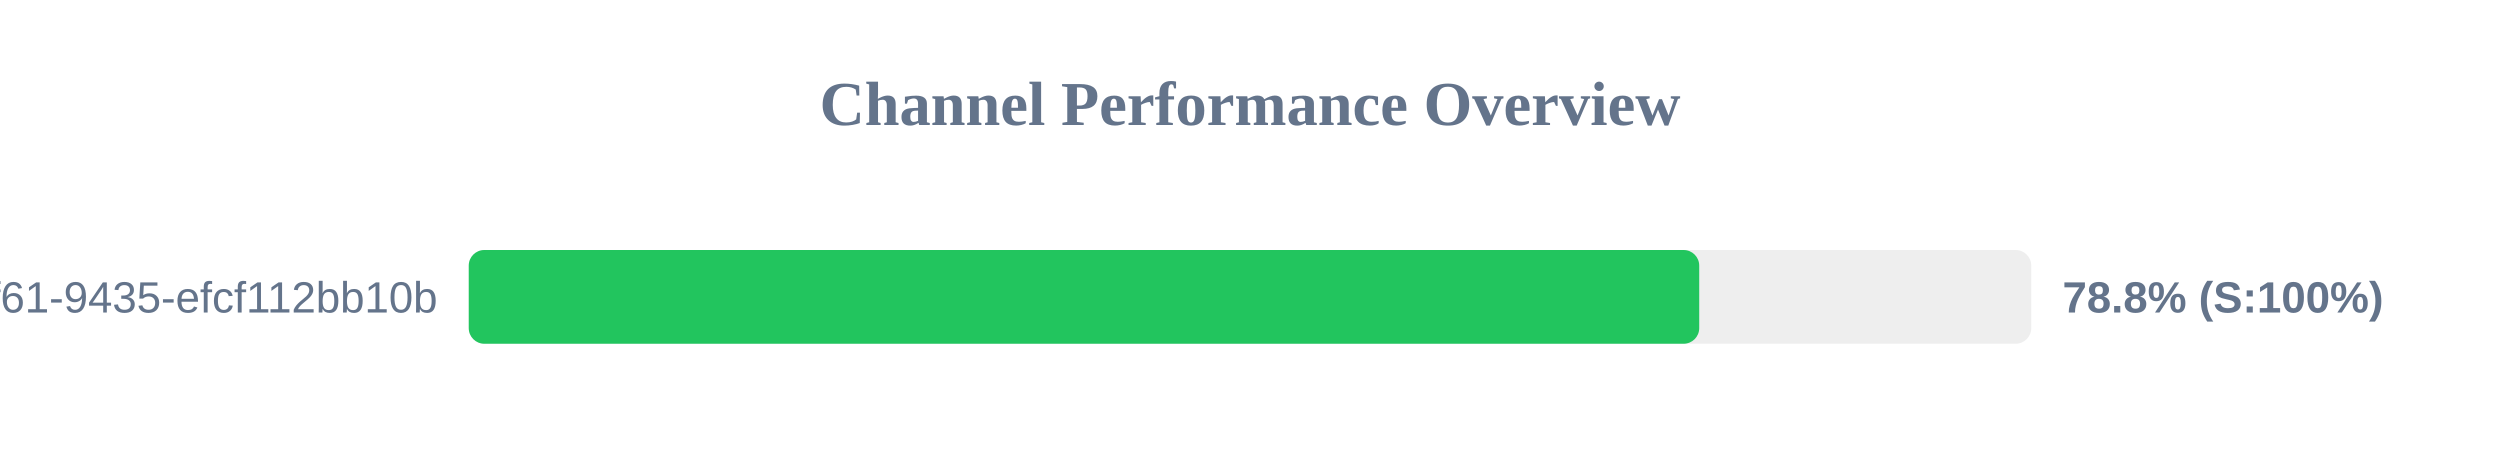
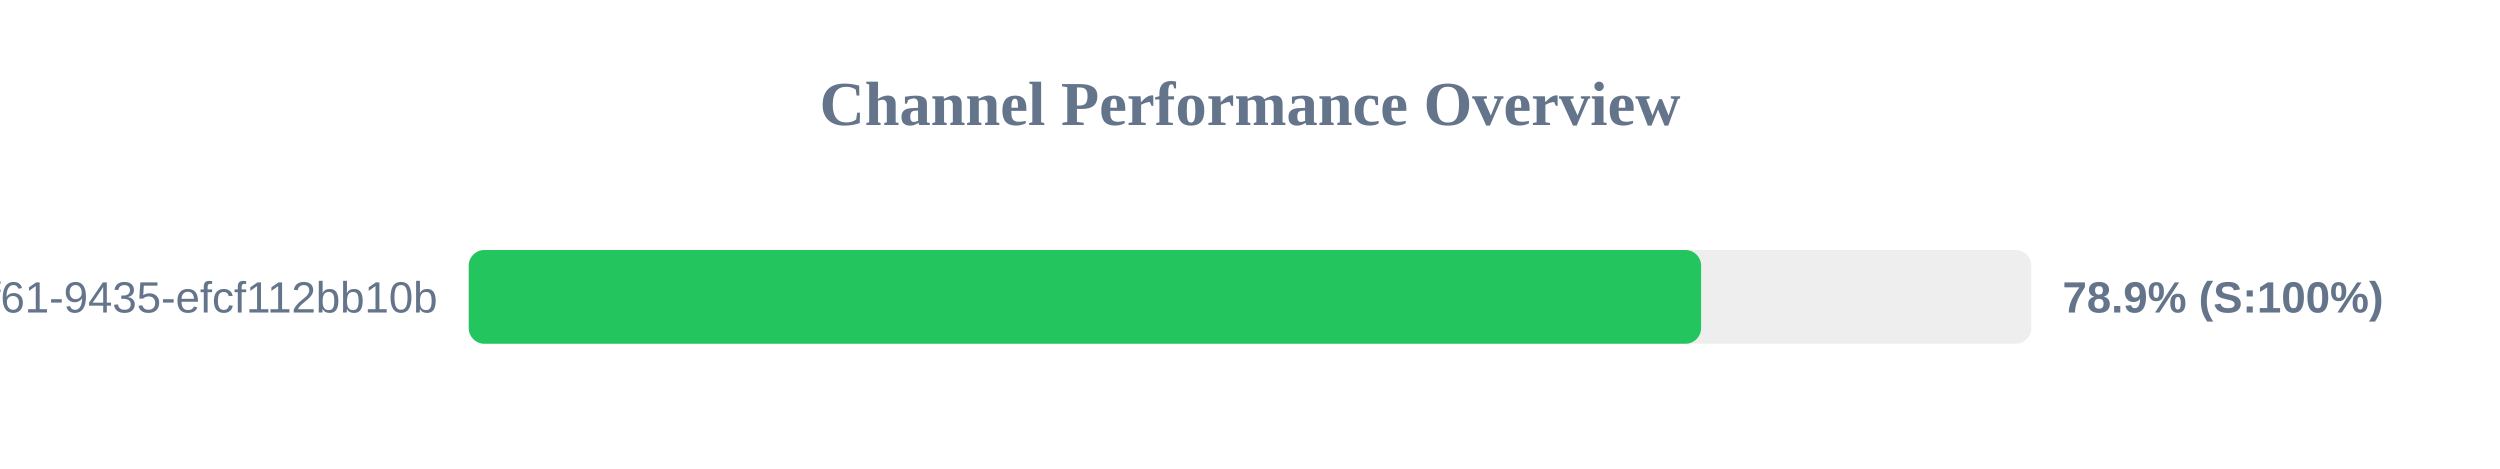
<svg xmlns="http://www.w3.org/2000/svg" width="800" height="150" version="1.1">
  <style>
        .row { font: 14px Arial; fill: #64748b; }
        .score { font: bold 14px Arial; fill: #64748b; }
    </style>
  <text x="400" y="40" text-anchor="middle" font-size="20px" font-weight="bold" fill="#64748b">Channel Performance Overview</text>
  <rect x="150" y="80" width="500" height="30" fill="#eee" rx="5" />
-   <rect x="150" y="80" width="393.75" height="30" fill="#22c55e" rx="5" />
+   <rect x="150" y="80" width="394.35" height="30" fill="#22c55e" rx="5" />
  <text x="140" y="100" text-anchor="end" class="row">?uuid=07c122ad-50b2-4f61-9435-efcf112bb10b</text>
-   <text x="660" y="100" text-anchor="start" class="score">78.8% (S:100%)</text>
+   <text x="660" y="100" text-anchor="start" class="score">78.9% (S:100%)</text>
</svg>
